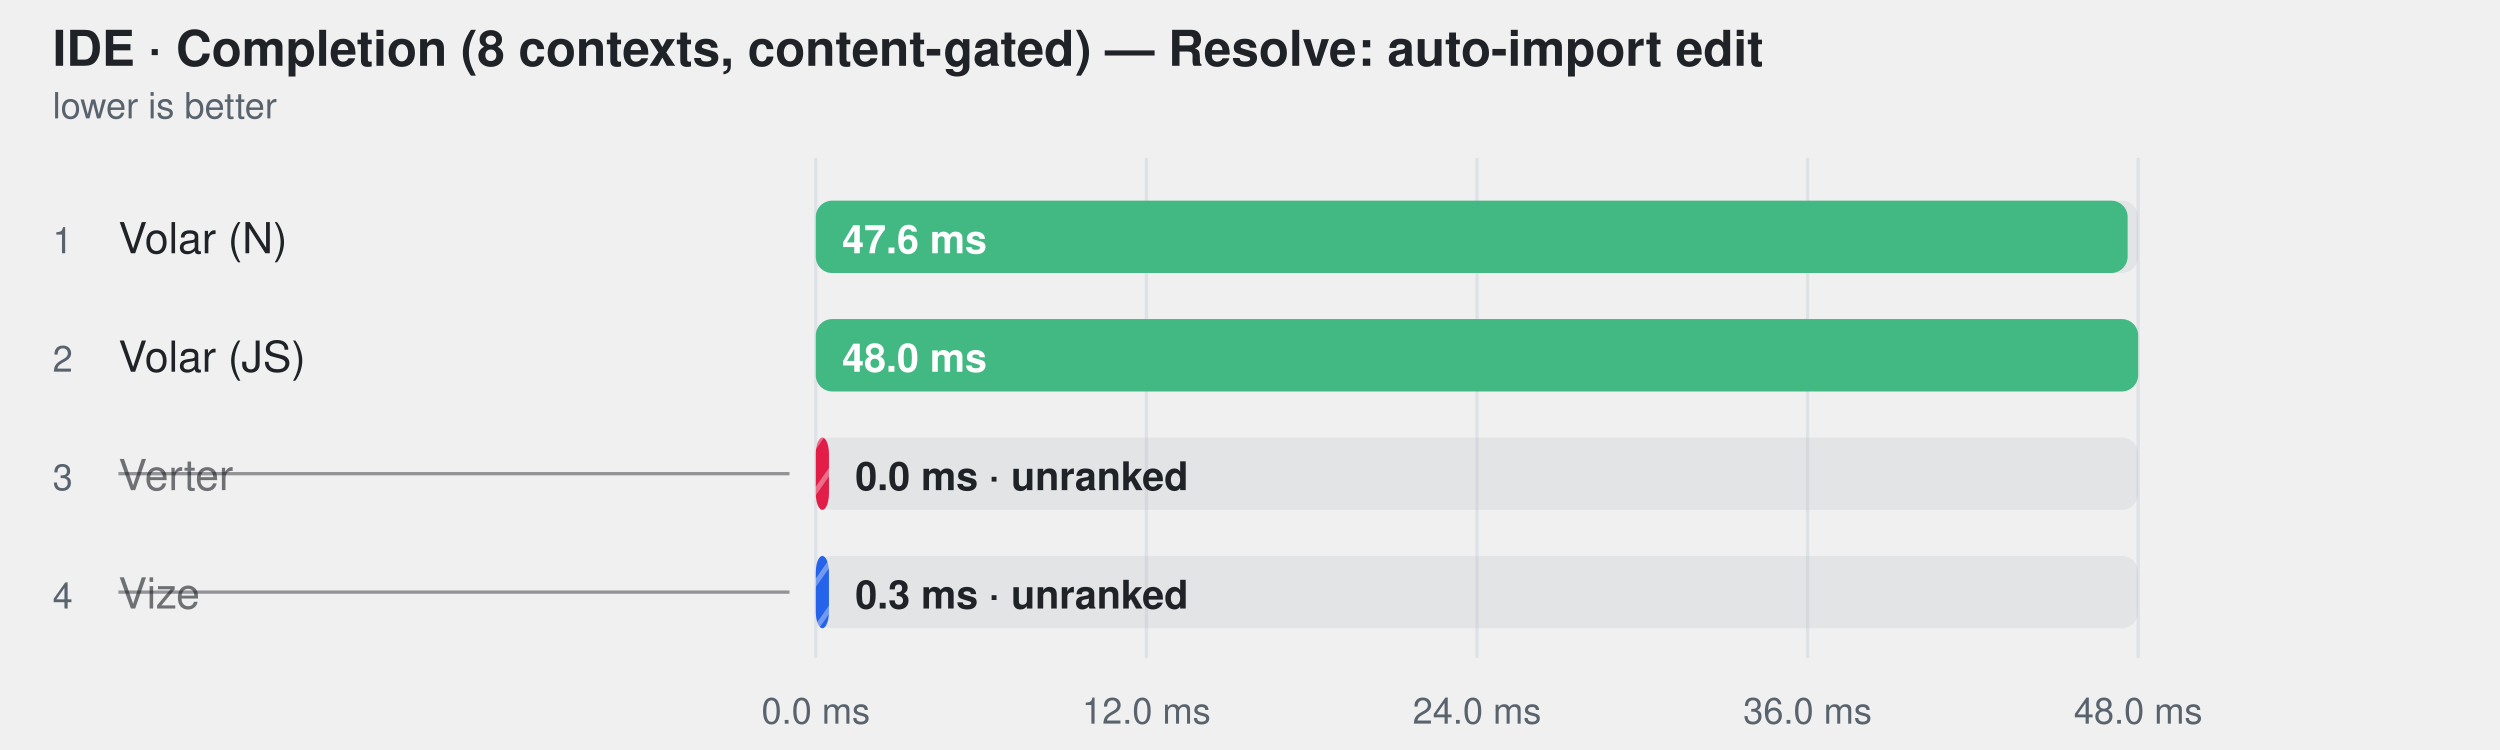
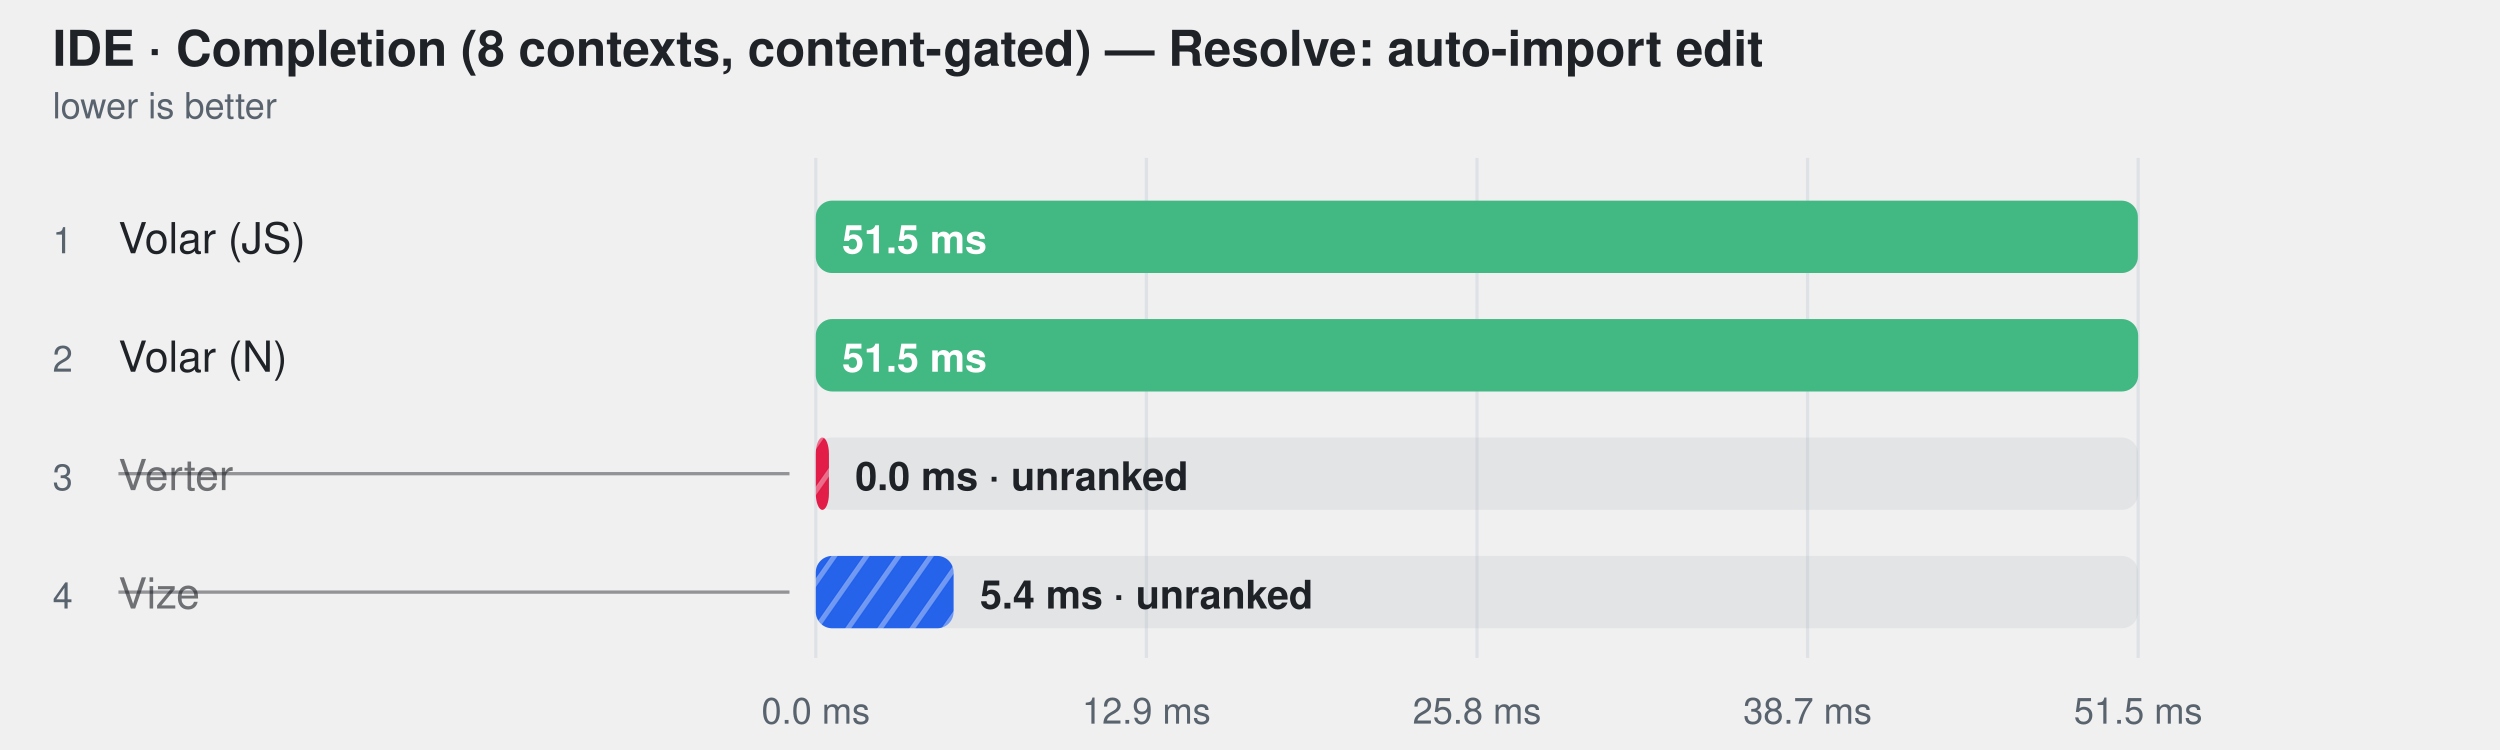
<svg xmlns="http://www.w3.org/2000/svg" width="760" height="228" viewBox="0 0 760 228" role="img" aria-label="IDE · Completion (8 contexts, content-gated) — Resolve: auto-import edit">
  <style>
    text { font-family: -apple-system, BlinkMacSystemFont, "Segoe UI", Helvetica, Arial, sans-serif; }
  </style>
  <defs>
    <pattern id="hatch-2" width="8" height="8" patternUnits="userSpaceOnUse" patternTransform="rotate(35)">
      <rect width="8" height="8" fill="#e11d48" />
      <line x1="0" y1="0" x2="0" y2="8" stroke="#fff" stroke-width="3" opacity="0.35" />
    </pattern>
    <pattern id="hatch-3" width="8" height="8" patternUnits="userSpaceOnUse" patternTransform="rotate(35)">
      <rect width="8" height="8" fill="#2563eb" />
      <line x1="0" y1="0" x2="0" y2="8" stroke="#fff" stroke-width="3" opacity="0.35" />
    </pattern>
  </defs>
  <text fill="#1f2328" x="16" y="20" font-size="15" font-weight="600">IDE · Completion (8 contexts, content-gated) — Resolve: auto-import edit</text>
  <text fill="#59636e" x="16" y="36" font-size="11">lower is better</text>
  <line x1="248" y1="48" x2="248" y2="200" stroke="#d0d7de" stroke-opacity="0.55" />
  <text fill="#59636e" x="248" y="220" text-anchor="middle" font-size="11">0.0 ms</text>
  <line x1="348.5" y1="48" x2="348.5" y2="200" stroke="#d0d7de" stroke-opacity="0.55" />
-   <text fill="#59636e" x="348.5" y="220" text-anchor="middle" font-size="11">12.0 ms</text>
+   <text fill="#59636e" x="348.5" y="220" text-anchor="middle" font-size="11">12.9 ms</text>
  <line x1="449" y1="48" x2="449" y2="200" stroke="#d0d7de" stroke-opacity="0.55" />
-   <text fill="#59636e" x="449" y="220" text-anchor="middle" font-size="11">24.0 ms</text>
+   <text fill="#59636e" x="449" y="220" text-anchor="middle" font-size="11">25.8 ms</text>
  <line x1="549.5" y1="48" x2="549.5" y2="200" stroke="#d0d7de" stroke-opacity="0.55" />
-   <text fill="#59636e" x="549.5" y="220" text-anchor="middle" font-size="11">36.0 ms</text>
+   <text fill="#59636e" x="549.5" y="220" text-anchor="middle" font-size="11">38.7 ms</text>
  <line x1="650" y1="48" x2="650" y2="200" stroke="#d0d7de" stroke-opacity="0.55" />
-   <text fill="#59636e" x="650" y="220" text-anchor="middle" font-size="11">48.0 ms</text>
+   <text fill="#59636e" x="650" y="220" text-anchor="middle" font-size="11">51.5 ms</text>
  <text fill="#59636e" x="16" y="77" font-size="11">1</text>
-   <text fill="#1f2328" x="36" y="77" font-size="13">Volar (N)</text>
+   <text fill="#1f2328" x="36" y="77" font-size="13">Volar (JS)</text>
  <rect x="248" y="61" width="402" height="22" rx="5" fill="#afb8c133" />
-   <rect x="248" y="61" width="398.8" height="22" rx="5" fill="#42b883" />
-   <text fill="#ffffff" x="256" y="77" font-size="12" font-weight="600">47.6 ms</text>
+   <rect x="248" y="61" width="401.9" height="22" rx="5" fill="#42b883" />
+   <text fill="#ffffff" x="256" y="77" font-size="12" font-weight="600">51.5 ms</text>
  <text fill="#59636e" x="16" y="113" font-size="11">2</text>
-   <text fill="#1f2328" x="36" y="113" font-size="13">Volar (JS)</text>
+   <text fill="#1f2328" x="36" y="113" font-size="13">Volar (N)</text>
  <rect x="248" y="97" width="402" height="22" rx="5" fill="#afb8c133" />
  <rect x="248" y="97" width="402.0" height="22" rx="5" fill="#42b883" />
-   <text fill="#ffffff" x="256" y="113" font-size="12" font-weight="600">48.0 ms</text>
+   <text fill="#ffffff" x="256" y="113" font-size="12" font-weight="600">51.5 ms</text>
  <text fill="#59636e" x="16" y="149" font-size="11">3</text>
  <text fill="#1f2328" x="36" y="149" font-size="13" fill-opacity="0.62">Verter</text>
  <line x1="36" y1="144" x2="240" y2="144" stroke="#1f2328" stroke-opacity="0.45" />
  <rect x="248" y="133" width="402" height="22" rx="5" fill="#afb8c133" />
  <rect x="248" y="133" width="4.0" height="22" rx="5" fill="url(#hatch-2)" />
  <text fill="#1f2328" x="260" y="149" font-size="12" font-weight="600">0.0 ms · unranked</text>
  <text fill="#59636e" x="16" y="185" font-size="11">4</text>
  <text fill="#1f2328" x="36" y="185" font-size="13" fill-opacity="0.62">Vize</text>
  <line x1="36" y1="180" x2="240" y2="180" stroke="#1f2328" stroke-opacity="0.45" />
  <rect x="248" y="169" width="402" height="22" rx="5" fill="#afb8c133" />
-   <rect x="248" y="169" width="4.0" height="22" rx="5" fill="url(#hatch-3)" />
-   <text fill="#1f2328" x="260" y="185" font-size="12" font-weight="600">0.3 ms · unranked</text>
+   <rect x="248" y="169" width="41.9" height="22" rx="5" fill="url(#hatch-3)" />
+   <text fill="#1f2328" x="297.914" y="185" font-size="12" font-weight="600">5.4 ms · unranked</text>
</svg>
